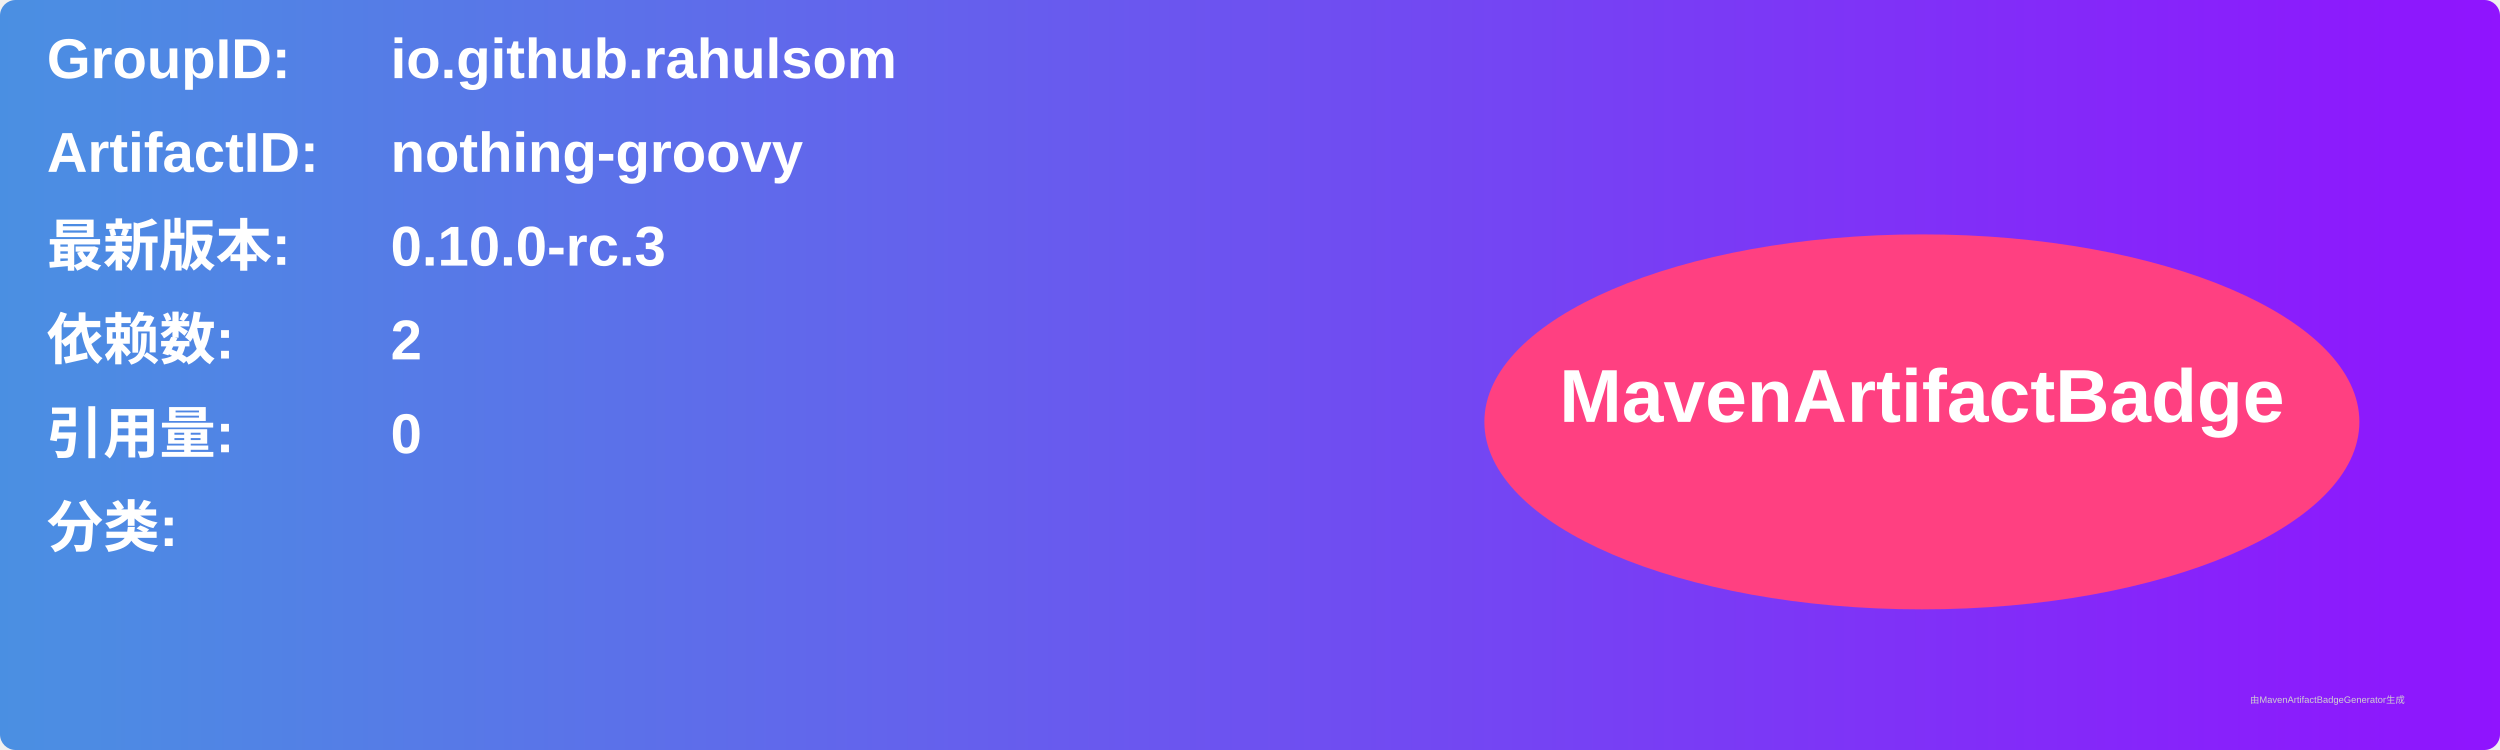
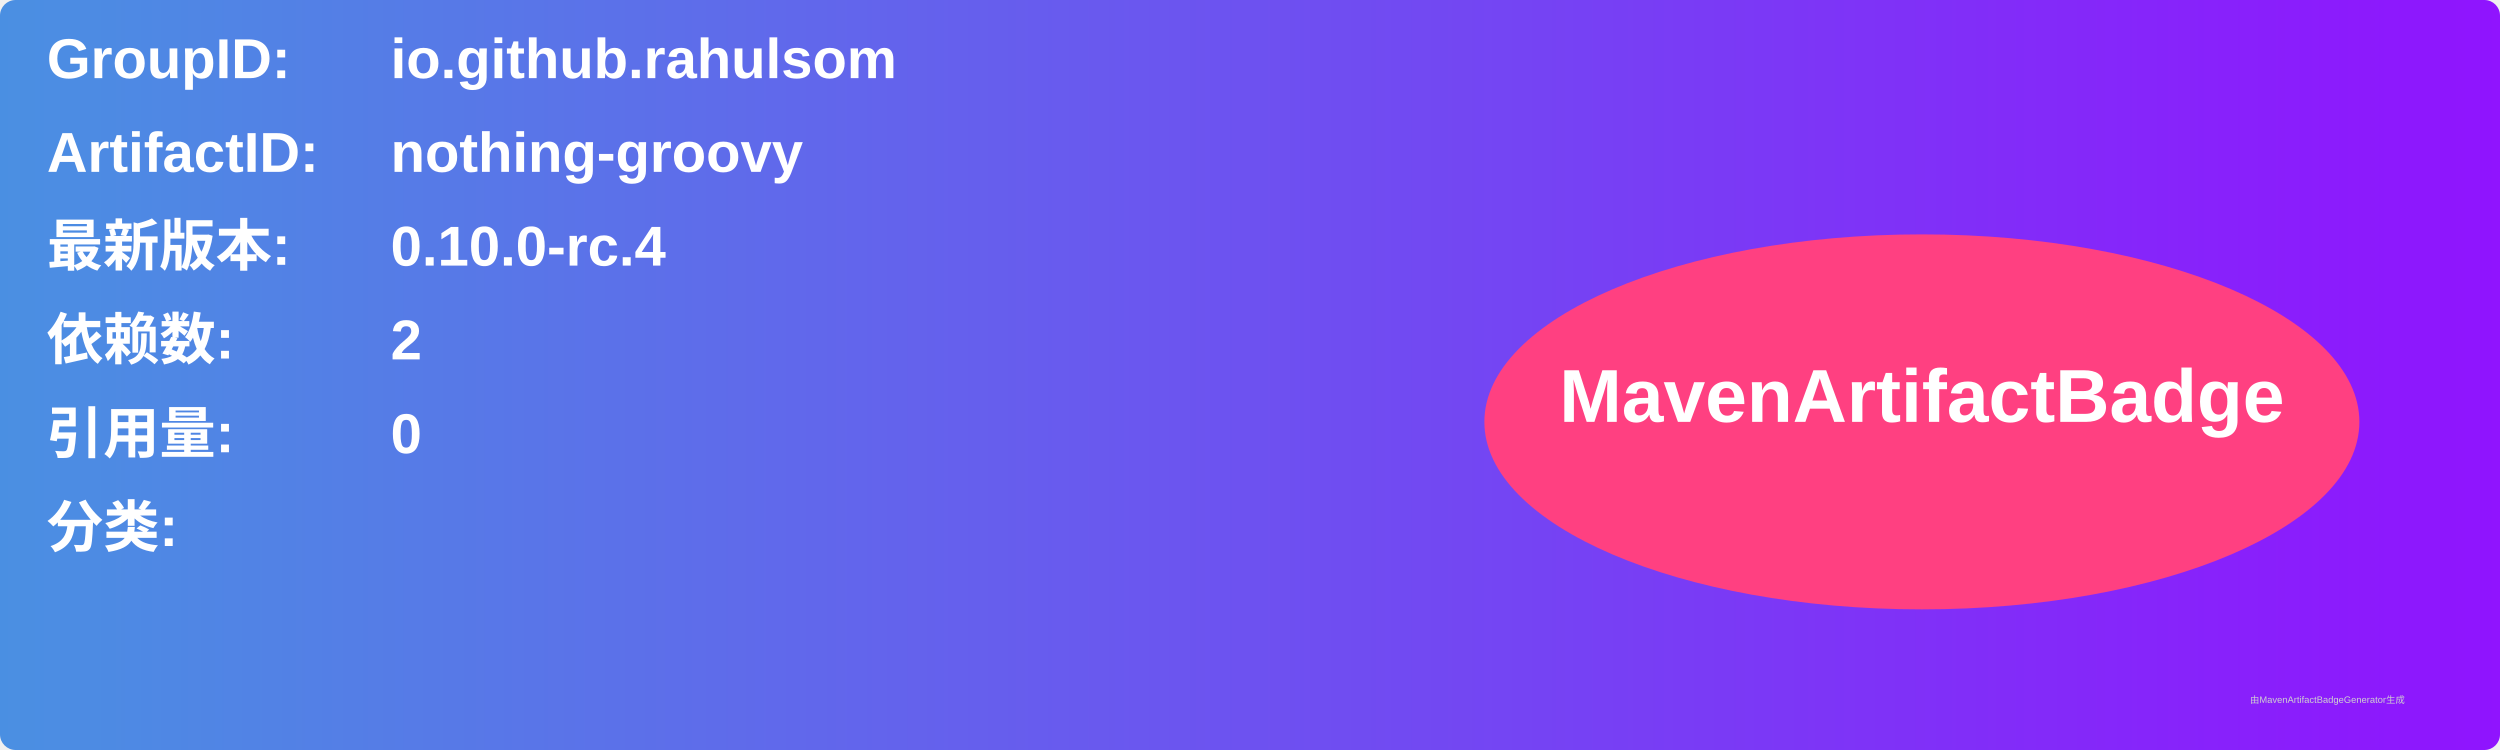
<svg xmlns="http://www.w3.org/2000/svg" width="800" height="240" viewBox="0 0 800 240">
  <linearGradient id="grad" x1="0%" y1="0%" x2="100%" y2="0%">
    <stop offset="0%" stop-color="#4a90e2" />
    <stop offset="100%" stop-color="#9013fe" />
  </linearGradient>
  <rect width="100%" height="100%" rx="5" ry="5" fill="url(#grad)" />
  <g transform="translate(15, 15)">
    <text x="0" y="10" font-family="Arial" font-size="18" fill="white" font-weight="bold" width="260">GroupID:</text>
    <text x="110" y="10" font-family="Arial" font-size="18" fill="white" font-weight="bold" width="460">io.github.rahulsom</text>
    <text x="0" y="40" font-family="Arial" font-size="18" fill="white" font-weight="bold" width="260">ArtifactID:</text>
    <text x="110" y="40" font-family="Arial" font-size="18" fill="white" font-weight="bold" width="460">nothing-groovy</text>
    <text x="0" y="70" font-family="Arial" font-size="18" fill="white" font-weight="bold">最新版本:</text>
    <text x="110" y="70" font-family="Arial" font-size="18" fill="white" font-weight="bold">
-       <tspan font-weight="bold">0.10.0-rc.3</tspan>
+       <tspan font-weight="bold">0.10.0-rc.4</tspan>
    </text>
    <text x="0" y="100" font-family="Arial" font-size="18" fill="white" font-weight="bold">依赖数: </text>
    <text x="110" y="100" font-family="Arial" font-size="18" fill="white">
      <tspan font-weight="bold">2</tspan>
    </text>
    <text x="0" y="130" font-family="Arial" font-size="18" fill="white" font-weight="bold">引用量: </text>
    <text x="110" y="130" font-family="Arial" font-size="18" fill="white">
      <tspan font-weight="bold">0</tspan>
    </text>
    <text x="0" y="160" font-family="Arial" font-size="18" fill="white" font-weight="bold">分类:</text>
    <text x="10" y="190" font-family="Arial" font-size="10" fill="white">
      <tspan font-weight="bold" />
    </text>
    <ellipse cx="600" cy="120" rx="140" ry="60" fill="#ff4081" />
    <text x="600" y="120" text-anchor="middle" font-family="Arial" font-size="24" fill="white" font-weight="bold">MavenArtifactBadge</text>
  </g>
  <text x="720" y="225" font-family="Arial" font-size="3" fill="#d0d0d0">由MavenArtifactBadgeGenerator生成</text>
</svg>
